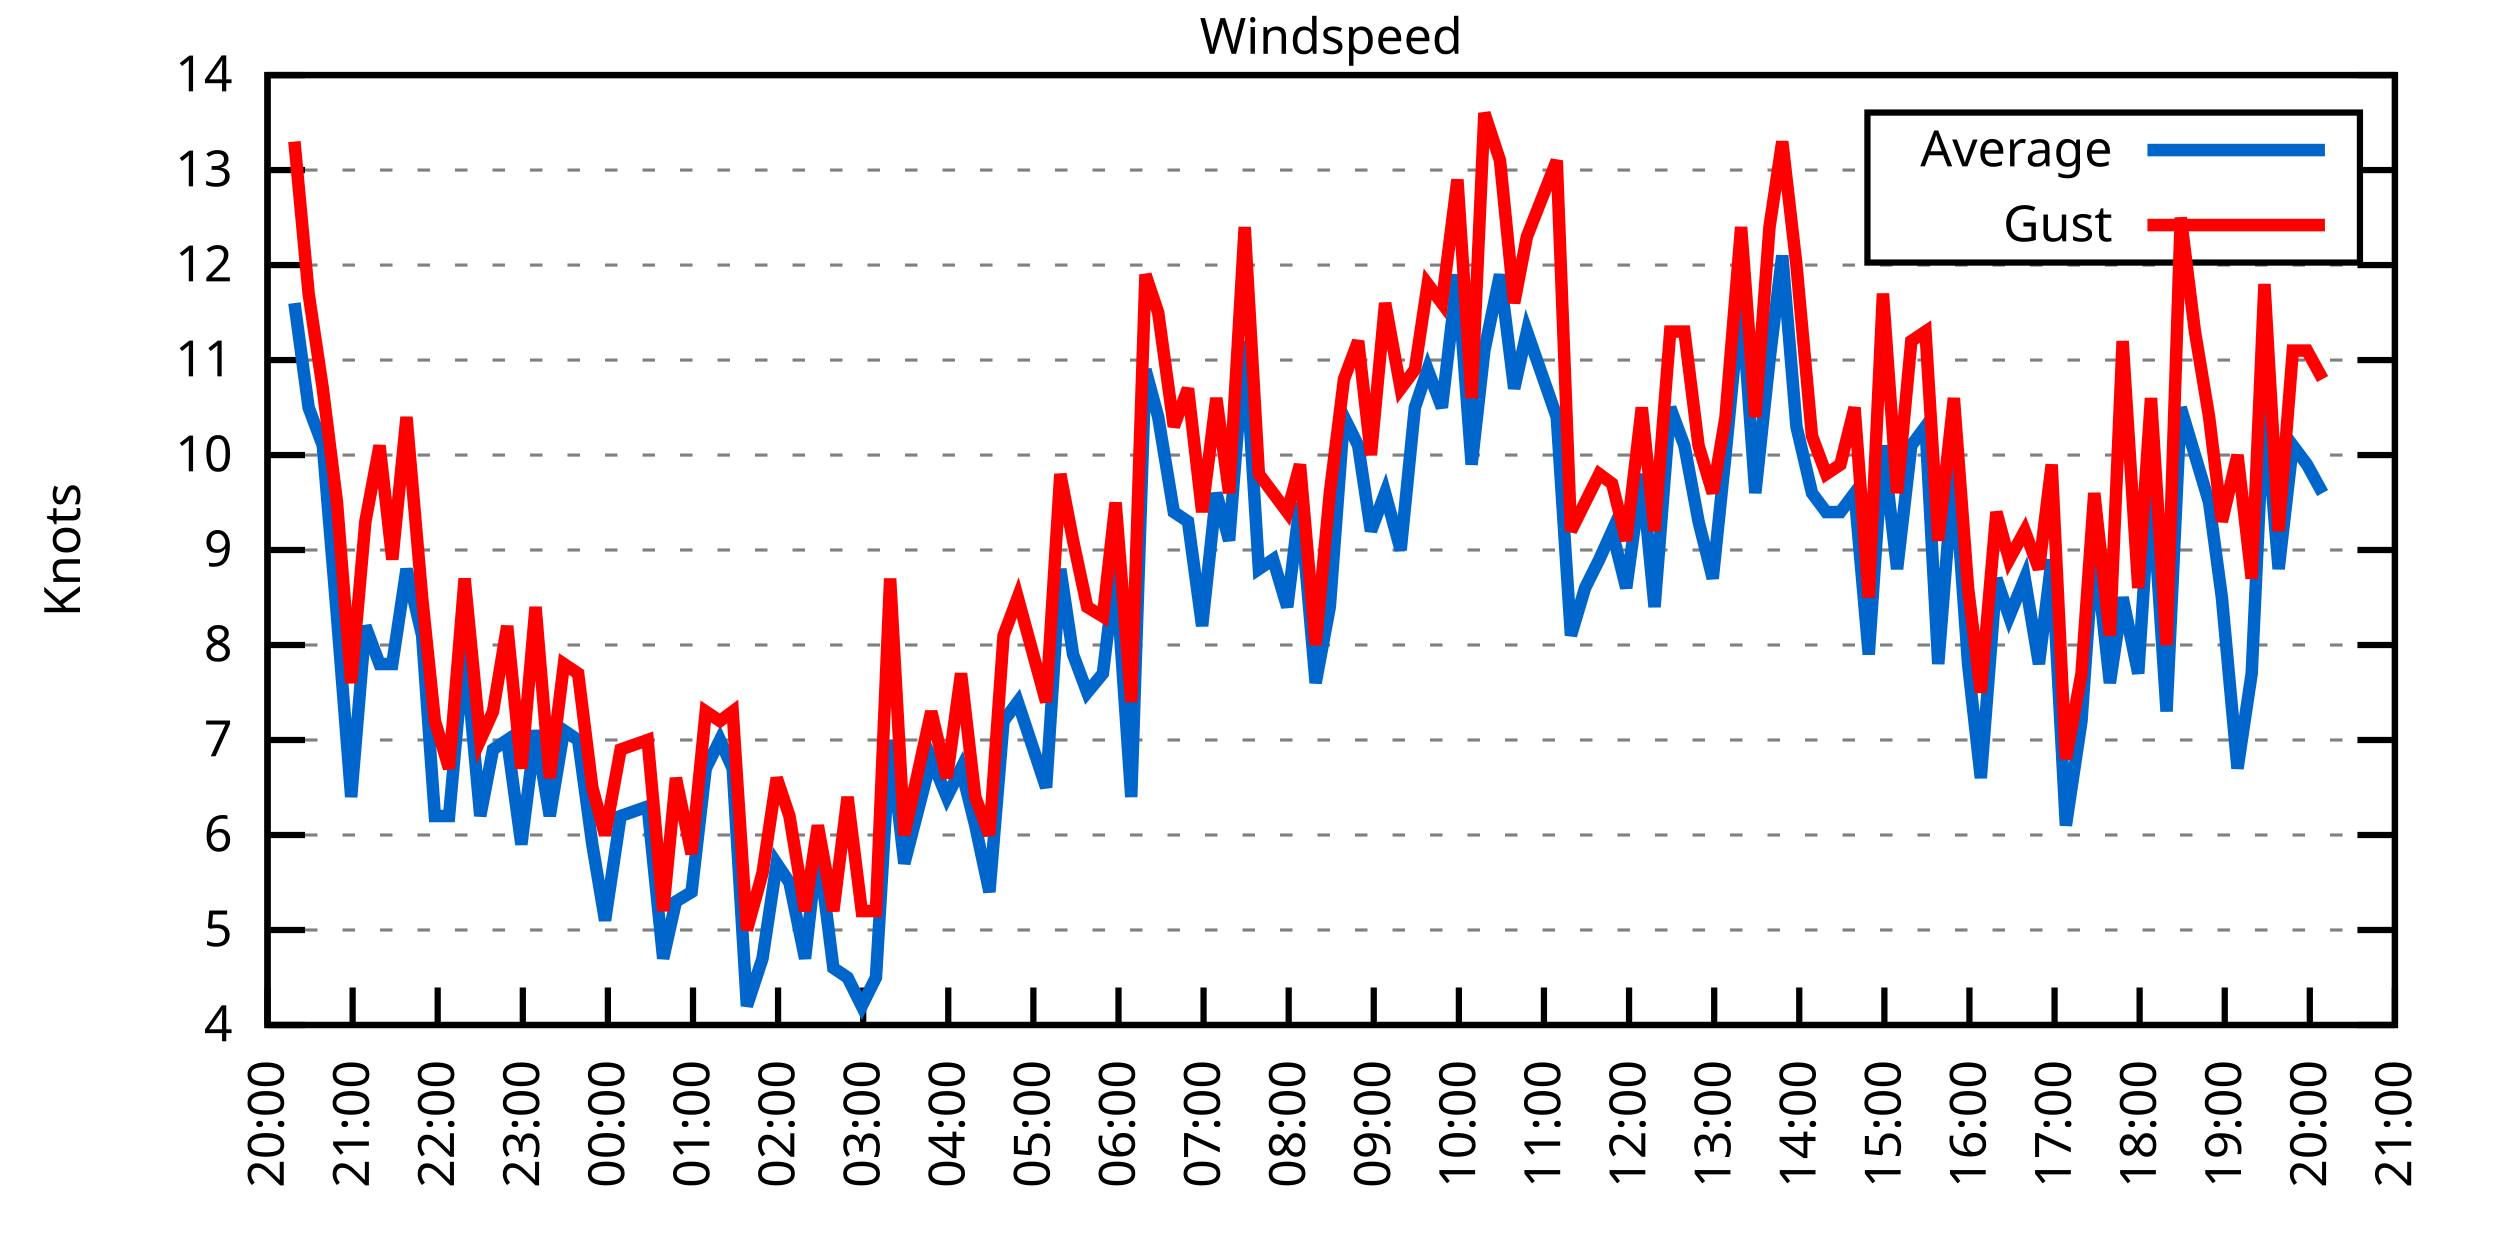
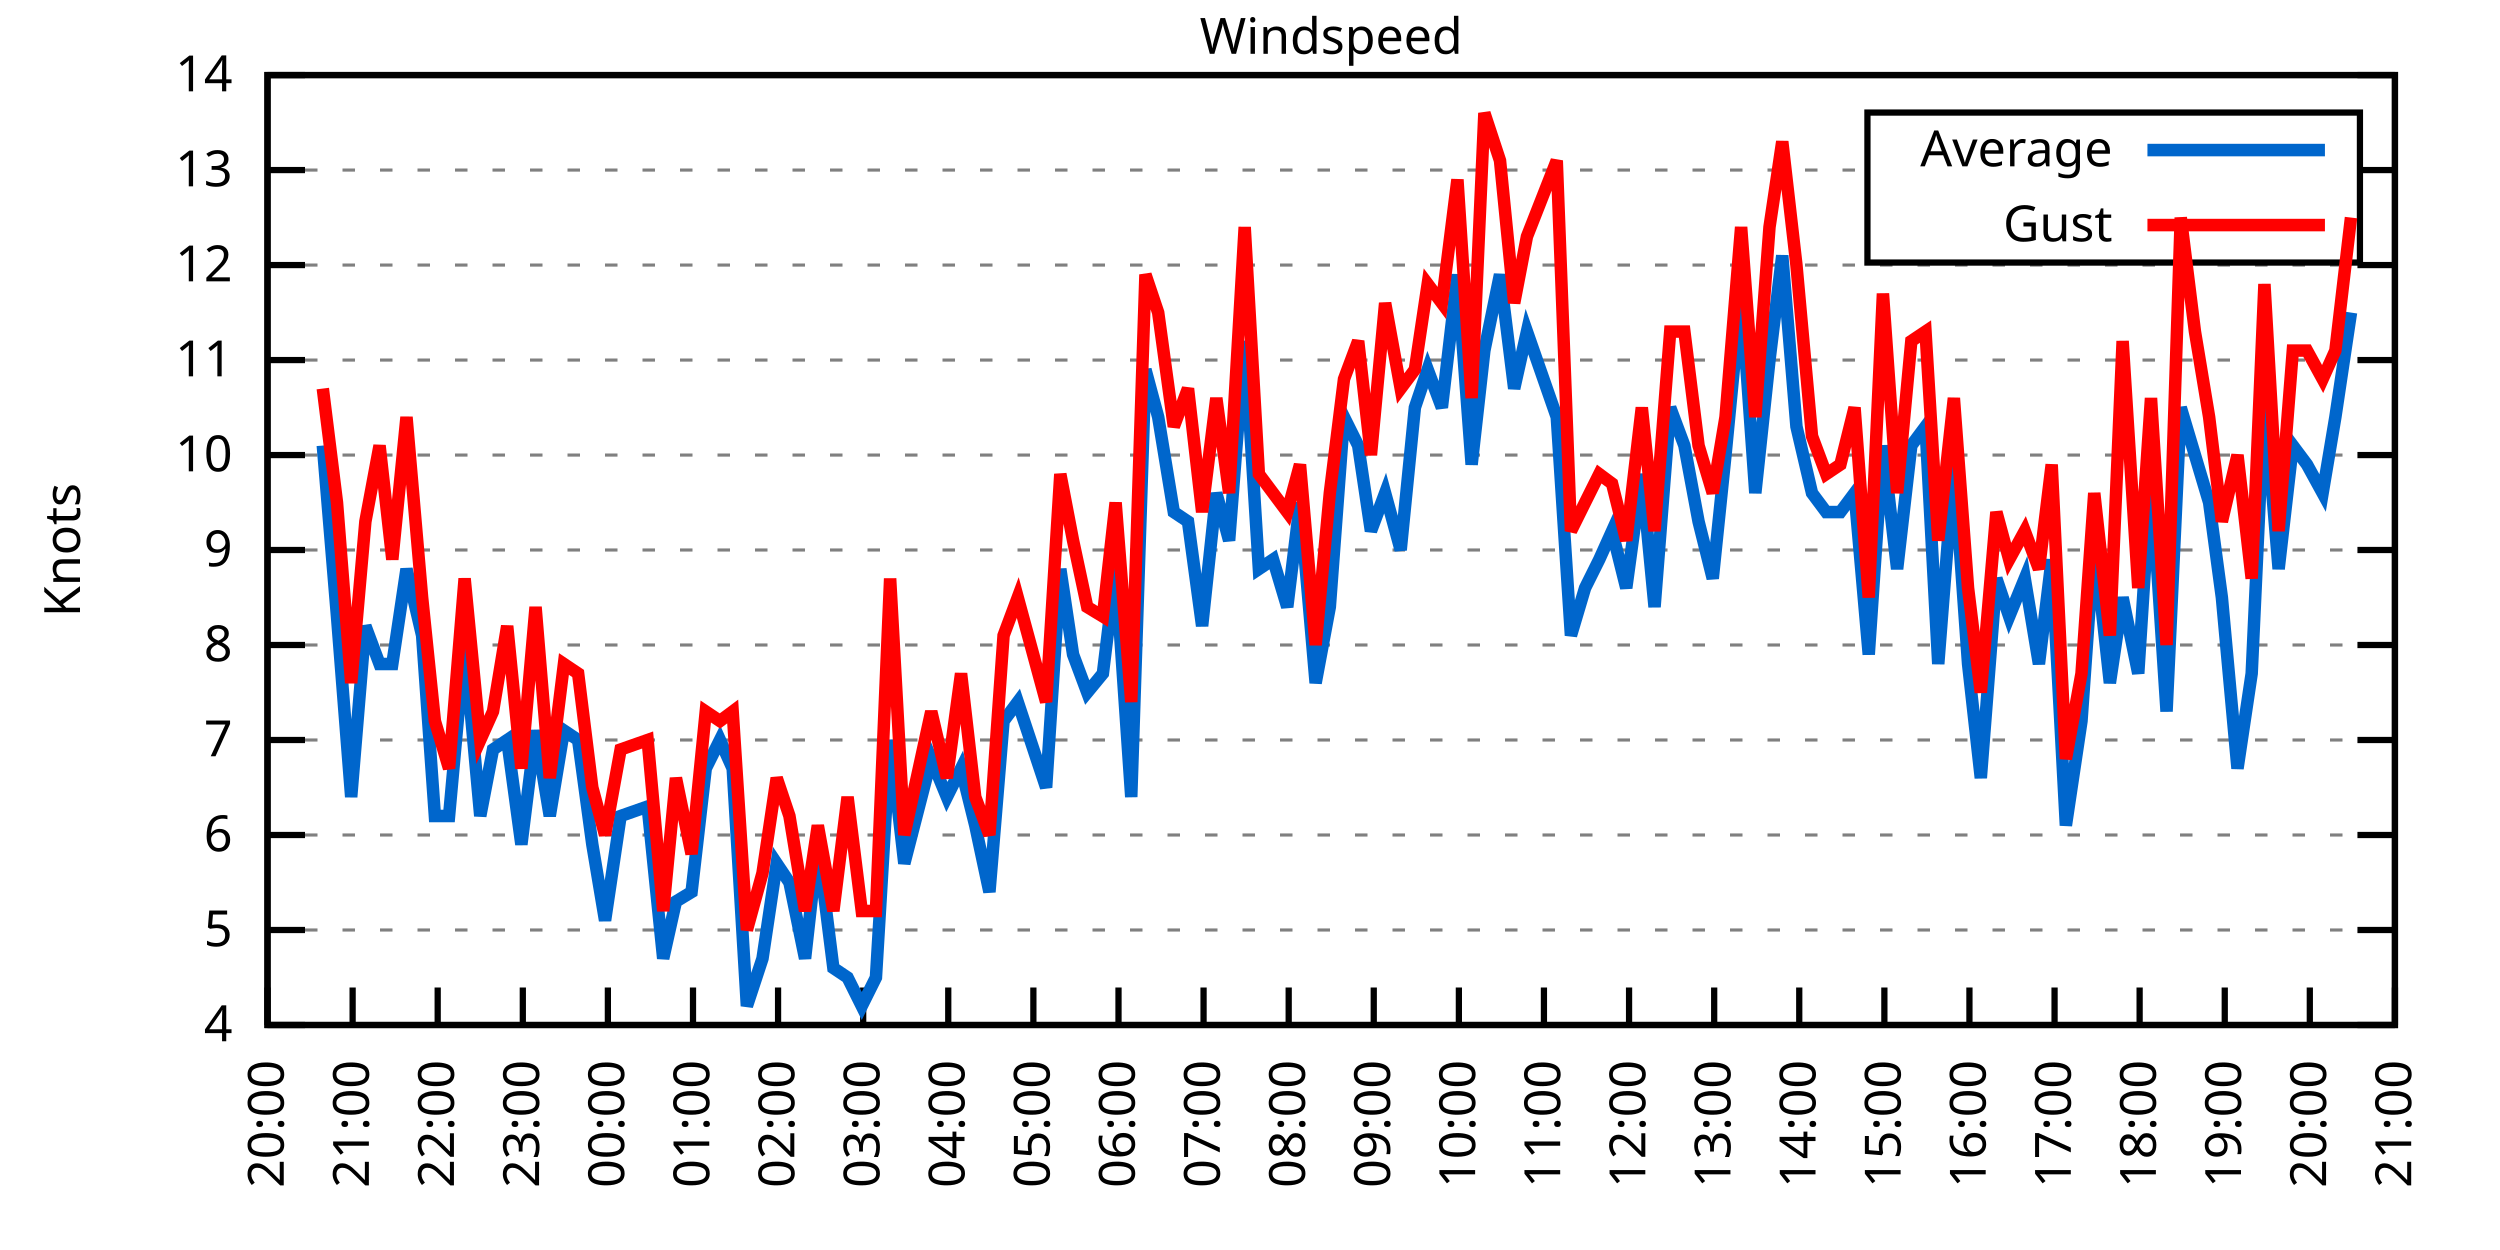
<svg xmlns="http://www.w3.org/2000/svg" xmlns:xlink="http://www.w3.org/1999/xlink" width="400" height="200" viewBox="0 0 400 200">
  <g id="gnuplot_canvas">
    <rect x="0" y="0" width="400" height="200" fill="none" />
    <defs>
      <circle id="gpDot" r="0.5" stroke-width="0.5" stroke="currentColor" />
      <path id="gpPt0" stroke-width="0.333" stroke="currentColor" d="M-1,0 h2 M0,-1 v2" />
      <path id="gpPt1" stroke-width="0.333" stroke="currentColor" d="M-1,-1 L1,1 M1,-1 L-1,1" />
      <path id="gpPt2" stroke-width="0.333" stroke="currentColor" d="M-1,0 L1,0 M0,-1 L0,1 M-1,-1 L1,1 M-1,1 L1,-1" />
      <rect id="gpPt3" stroke-width="0.333" stroke="currentColor" x="-1" y="-1" width="2" height="2" />
      <rect id="gpPt4" stroke-width="0.333" stroke="currentColor" fill="currentColor" x="-1" y="-1" width="2" height="2" />
      <circle id="gpPt5" stroke-width="0.333" stroke="currentColor" cx="0" cy="0" r="1" />
      <use xlink:href="#gpPt5" id="gpPt6" fill="currentColor" stroke="none" />
      <path id="gpPt7" stroke-width="0.333" stroke="currentColor" d="M0,-1.33 L-1.33,0.67 L1.33,0.67 z" />
      <use xlink:href="#gpPt7" id="gpPt8" fill="currentColor" stroke="none" />
      <use xlink:href="#gpPt7" id="gpPt9" stroke="currentColor" transform="rotate(180)" />
      <use xlink:href="#gpPt9" id="gpPt10" fill="currentColor" stroke="none" />
      <use xlink:href="#gpPt3" id="gpPt11" stroke="currentColor" transform="rotate(45)" />
      <use xlink:href="#gpPt11" id="gpPt12" fill="currentColor" stroke="none" />
      <path id="gpPt13" stroke-width="0.333" stroke="currentColor" d="M0,1.330 L1.265,0.411 L0.782,-1.067 L-0.782,-1.076 L-1.265,0.411 z" />
      <use xlink:href="#gpPt13" id="gpPt14" fill="currentColor" stroke="none" />
      <filter id="textbox" filterUnits="objectBoundingBox" x="0" y="0" height="1" width="1">
        <feFlood flood-color="white" flood-opacity="1" result="bgnd" />
        <feComposite in="SourceGraphic" in2="bgnd" operator="atop" />
      </filter>
      <filter id="greybox" filterUnits="objectBoundingBox" x="0" y="0" height="1" width="1">
        <feFlood flood-color="lightgrey" flood-opacity="1" result="grey" />
        <feComposite in="SourceGraphic" in2="grey" operator="atop" />
      </filter>
    </defs>
    <g fill="none" color="white" stroke="currentColor" stroke-width="1.00" stroke-linecap="butt" stroke-linejoin="miter">
</g>
    <g fill="none" color="black" stroke="currentColor" stroke-width="1.00" stroke-linecap="butt" stroke-linejoin="miter">
      <g stroke="none" shape-rendering="crispEdges">
        <polygon fill="rgb(255, 255, 255)" points="42.80,164.00 383.18,164.00 383.18,12.02 42.80,12.02 " />
      </g>
    </g>
    <g fill="none" color="black" stroke="currentColor" stroke-width="1.00" stroke-linecap="butt" stroke-linejoin="miter">
</g>
    <g fill="none" color="black" stroke="black" stroke-width="0.50" stroke-linecap="butt" stroke-linejoin="miter">
</g>
    <g fill="none" color="gray" stroke="currentColor" stroke-width="0.50" stroke-linecap="butt" stroke-linejoin="miter">
      <path stroke="gray" stroke-dasharray="2,4" class="gridline" d="M42.80,164.00 L383.19,164.00  " />
    </g>
    <g fill="none" color="gray" stroke="gray" stroke-width="1.00" stroke-linecap="butt" stroke-linejoin="miter">
</g>
    <g fill="none" color="black" stroke="currentColor" stroke-width="1.00" stroke-linecap="butt" stroke-linejoin="miter">
      <path stroke="black" d="M42.80,164.00 L48.80,164.00 M383.19,164.00 L377.19,164.00  " />
      <g transform="translate(37.20,166.60)" stroke="none" fill="black" font-family="Sans" font-size="8.00" text-anchor="end">
        <text>
          <tspan font-family="Sans"> 4</tspan>
        </text>
      </g>
    </g>
    <g fill="none" color="black" stroke="currentColor" stroke-width="1.00" stroke-linecap="butt" stroke-linejoin="miter">
</g>
    <g fill="none" color="black" stroke="black" stroke-width="0.50" stroke-linecap="butt" stroke-linejoin="miter">
</g>
    <g fill="none" color="gray" stroke="currentColor" stroke-width="0.50" stroke-linecap="butt" stroke-linejoin="miter">
      <path stroke="gray" stroke-dasharray="2,4" class="gridline" d="M42.80,148.80 L383.19,148.80  " />
    </g>
    <g fill="none" color="gray" stroke="gray" stroke-width="1.00" stroke-linecap="butt" stroke-linejoin="miter">
</g>
    <g fill="none" color="black" stroke="currentColor" stroke-width="1.00" stroke-linecap="butt" stroke-linejoin="miter">
      <path stroke="black" d="M42.80,148.80 L48.80,148.80 M383.19,148.80 L377.19,148.80  " />
      <g transform="translate(37.20,151.40)" stroke="none" fill="black" font-family="Sans" font-size="8.00" text-anchor="end">
        <text>
          <tspan font-family="Sans"> 5</tspan>
        </text>
      </g>
    </g>
    <g fill="none" color="black" stroke="currentColor" stroke-width="1.00" stroke-linecap="butt" stroke-linejoin="miter">
</g>
    <g fill="none" color="black" stroke="black" stroke-width="0.50" stroke-linecap="butt" stroke-linejoin="miter">
</g>
    <g fill="none" color="gray" stroke="currentColor" stroke-width="0.50" stroke-linecap="butt" stroke-linejoin="miter">
      <path stroke="gray" stroke-dasharray="2,4" class="gridline" d="M42.80,133.60 L383.19,133.60  " />
    </g>
    <g fill="none" color="gray" stroke="gray" stroke-width="1.00" stroke-linecap="butt" stroke-linejoin="miter">
</g>
    <g fill="none" color="black" stroke="currentColor" stroke-width="1.00" stroke-linecap="butt" stroke-linejoin="miter">
      <path stroke="black" d="M42.80,133.60 L48.80,133.60 M383.19,133.60 L377.19,133.60  " />
      <g transform="translate(37.20,136.20)" stroke="none" fill="black" font-family="Sans" font-size="8.00" text-anchor="end">
        <text>
          <tspan font-family="Sans"> 6</tspan>
        </text>
      </g>
    </g>
    <g fill="none" color="black" stroke="currentColor" stroke-width="1.00" stroke-linecap="butt" stroke-linejoin="miter">
</g>
    <g fill="none" color="black" stroke="black" stroke-width="0.50" stroke-linecap="butt" stroke-linejoin="miter">
</g>
    <g fill="none" color="gray" stroke="currentColor" stroke-width="0.50" stroke-linecap="butt" stroke-linejoin="miter">
      <path stroke="gray" stroke-dasharray="2,4" class="gridline" d="M42.80,118.40 L383.19,118.40  " />
    </g>
    <g fill="none" color="gray" stroke="gray" stroke-width="1.00" stroke-linecap="butt" stroke-linejoin="miter">
</g>
    <g fill="none" color="black" stroke="currentColor" stroke-width="1.00" stroke-linecap="butt" stroke-linejoin="miter">
      <path stroke="black" d="M42.80,118.40 L48.80,118.40 M383.19,118.40 L377.19,118.40  " />
      <g transform="translate(37.20,121.00)" stroke="none" fill="black" font-family="Sans" font-size="8.00" text-anchor="end">
        <text>
          <tspan font-family="Sans"> 7</tspan>
        </text>
      </g>
    </g>
    <g fill="none" color="black" stroke="currentColor" stroke-width="1.00" stroke-linecap="butt" stroke-linejoin="miter">
</g>
    <g fill="none" color="black" stroke="black" stroke-width="0.50" stroke-linecap="butt" stroke-linejoin="miter">
</g>
    <g fill="none" color="gray" stroke="currentColor" stroke-width="0.50" stroke-linecap="butt" stroke-linejoin="miter">
      <path stroke="gray" stroke-dasharray="2,4" class="gridline" d="M42.80,103.20 L383.19,103.20  " />
    </g>
    <g fill="none" color="gray" stroke="gray" stroke-width="1.00" stroke-linecap="butt" stroke-linejoin="miter">
</g>
    <g fill="none" color="black" stroke="currentColor" stroke-width="1.00" stroke-linecap="butt" stroke-linejoin="miter">
      <path stroke="black" d="M42.80,103.20 L48.80,103.20 M383.19,103.20 L377.19,103.20  " />
      <g transform="translate(37.20,105.80)" stroke="none" fill="black" font-family="Sans" font-size="8.00" text-anchor="end">
        <text>
          <tspan font-family="Sans"> 8</tspan>
        </text>
      </g>
    </g>
    <g fill="none" color="black" stroke="currentColor" stroke-width="1.00" stroke-linecap="butt" stroke-linejoin="miter">
</g>
    <g fill="none" color="black" stroke="black" stroke-width="0.50" stroke-linecap="butt" stroke-linejoin="miter">
</g>
    <g fill="none" color="gray" stroke="currentColor" stroke-width="0.50" stroke-linecap="butt" stroke-linejoin="miter">
      <path stroke="gray" stroke-dasharray="2,4" class="gridline" d="M42.80,88.00 L383.19,88.00  " />
    </g>
    <g fill="none" color="gray" stroke="gray" stroke-width="1.00" stroke-linecap="butt" stroke-linejoin="miter">
</g>
    <g fill="none" color="black" stroke="currentColor" stroke-width="1.00" stroke-linecap="butt" stroke-linejoin="miter">
      <path stroke="black" d="M42.80,88.00 L48.80,88.00 M383.19,88.00 L377.19,88.00  " />
      <g transform="translate(37.20,90.60)" stroke="none" fill="black" font-family="Sans" font-size="8.00" text-anchor="end">
        <text>
          <tspan font-family="Sans"> 9</tspan>
        </text>
      </g>
    </g>
    <g fill="none" color="black" stroke="currentColor" stroke-width="1.00" stroke-linecap="butt" stroke-linejoin="miter">
</g>
    <g fill="none" color="black" stroke="black" stroke-width="0.50" stroke-linecap="butt" stroke-linejoin="miter">
</g>
    <g fill="none" color="gray" stroke="currentColor" stroke-width="0.50" stroke-linecap="butt" stroke-linejoin="miter">
      <path stroke="gray" stroke-dasharray="2,4" class="gridline" d="M42.80,72.81 L383.19,72.81  " />
    </g>
    <g fill="none" color="gray" stroke="gray" stroke-width="1.00" stroke-linecap="butt" stroke-linejoin="miter">
</g>
    <g fill="none" color="black" stroke="currentColor" stroke-width="1.00" stroke-linecap="butt" stroke-linejoin="miter">
      <path stroke="black" d="M42.80,72.81 L48.80,72.81 M383.19,72.81 L377.19,72.81  " />
      <g transform="translate(37.20,75.41)" stroke="none" fill="black" font-family="Sans" font-size="8.00" text-anchor="end">
        <text>
          <tspan font-family="Sans"> 10</tspan>
        </text>
      </g>
    </g>
    <g fill="none" color="black" stroke="currentColor" stroke-width="1.00" stroke-linecap="butt" stroke-linejoin="miter">
</g>
    <g fill="none" color="black" stroke="black" stroke-width="0.50" stroke-linecap="butt" stroke-linejoin="miter">
</g>
    <g fill="none" color="gray" stroke="currentColor" stroke-width="0.50" stroke-linecap="butt" stroke-linejoin="miter">
      <path stroke="gray" stroke-dasharray="2,4" class="gridline" d="M42.80,57.61 L383.19,57.61  " />
    </g>
    <g fill="none" color="gray" stroke="gray" stroke-width="1.00" stroke-linecap="butt" stroke-linejoin="miter">
</g>
    <g fill="none" color="black" stroke="currentColor" stroke-width="1.00" stroke-linecap="butt" stroke-linejoin="miter">
      <path stroke="black" d="M42.80,57.61 L48.80,57.61 M383.19,57.61 L377.19,57.61  " />
      <g transform="translate(37.20,60.21)" stroke="none" fill="black" font-family="Sans" font-size="8.00" text-anchor="end">
        <text>
          <tspan font-family="Sans"> 11</tspan>
        </text>
      </g>
    </g>
    <g fill="none" color="black" stroke="currentColor" stroke-width="1.00" stroke-linecap="butt" stroke-linejoin="miter">
</g>
    <g fill="none" color="black" stroke="black" stroke-width="0.50" stroke-linecap="butt" stroke-linejoin="miter">
</g>
    <g fill="none" color="gray" stroke="currentColor" stroke-width="0.50" stroke-linecap="butt" stroke-linejoin="miter">
      <path stroke="gray" stroke-dasharray="2,4" class="gridline" d="M42.80,42.41 L383.19,42.41  " />
    </g>
    <g fill="none" color="gray" stroke="gray" stroke-width="1.00" stroke-linecap="butt" stroke-linejoin="miter">
</g>
    <g fill="none" color="black" stroke="currentColor" stroke-width="1.00" stroke-linecap="butt" stroke-linejoin="miter">
      <path stroke="black" d="M42.80,42.41 L48.80,42.41 M383.19,42.41 L377.19,42.41  " />
      <g transform="translate(37.20,45.01)" stroke="none" fill="black" font-family="Sans" font-size="8.00" text-anchor="end">
        <text>
          <tspan font-family="Sans"> 12</tspan>
        </text>
      </g>
    </g>
    <g fill="none" color="black" stroke="currentColor" stroke-width="1.00" stroke-linecap="butt" stroke-linejoin="miter">
</g>
    <g fill="none" color="black" stroke="black" stroke-width="0.50" stroke-linecap="butt" stroke-linejoin="miter">
</g>
    <g fill="none" color="gray" stroke="currentColor" stroke-width="0.50" stroke-linecap="butt" stroke-linejoin="miter">
      <path stroke="gray" stroke-dasharray="2,4" class="gridline" d="M42.80,27.21 L298.79,27.21 M377.59,27.21 L383.19,27.21  " />
    </g>
    <g fill="none" color="gray" stroke="gray" stroke-width="1.00" stroke-linecap="butt" stroke-linejoin="miter">
</g>
    <g fill="none" color="black" stroke="currentColor" stroke-width="1.00" stroke-linecap="butt" stroke-linejoin="miter">
      <path stroke="black" d="M42.80,27.21 L48.80,27.21 M383.19,27.21 L377.19,27.21  " />
      <g transform="translate(37.20,29.81)" stroke="none" fill="black" font-family="Sans" font-size="8.00" text-anchor="end">
        <text>
          <tspan font-family="Sans"> 13</tspan>
        </text>
      </g>
    </g>
    <g fill="none" color="black" stroke="currentColor" stroke-width="1.00" stroke-linecap="butt" stroke-linejoin="miter">
</g>
    <g fill="none" color="black" stroke="black" stroke-width="0.50" stroke-linecap="butt" stroke-linejoin="miter">
</g>
    <g fill="none" color="gray" stroke="currentColor" stroke-width="0.50" stroke-linecap="butt" stroke-linejoin="miter">
      <path stroke="gray" stroke-dasharray="2,4" class="gridline" d="M42.80,12.01 L383.19,12.01  " />
    </g>
    <g fill="none" color="gray" stroke="gray" stroke-width="1.00" stroke-linecap="butt" stroke-linejoin="miter">
</g>
    <g fill="none" color="black" stroke="currentColor" stroke-width="1.00" stroke-linecap="butt" stroke-linejoin="miter">
      <path stroke="black" d="M42.80,12.01 L48.80,12.01 M383.19,12.01 L377.19,12.01  " />
      <g transform="translate(37.20,14.61)" stroke="none" fill="black" font-family="Sans" font-size="8.00" text-anchor="end">
        <text>
          <tspan font-family="Sans"> 14</tspan>
        </text>
      </g>
    </g>
    <g fill="none" color="black" stroke="currentColor" stroke-width="1.00" stroke-linecap="butt" stroke-linejoin="miter">
      <path stroke="black" d="M42.80,164.00 L42.80,158.00  " />
      <g transform="translate(45.40,169.60) rotate(270.00)" stroke="none" fill="black" font-family="Sans" font-size="8.00" text-anchor="end">
        <text>
          <tspan font-family="Sans">20:00</tspan>
        </text>
      </g>
    </g>
    <g fill="none" color="black" stroke="currentColor" stroke-width="1.00" stroke-linecap="butt" stroke-linejoin="miter">
      <path stroke="black" d="M56.42,164.00 L56.42,158.00  " />
      <g transform="translate(59.02,169.60) rotate(270.00)" stroke="none" fill="black" font-family="Sans" font-size="8.00" text-anchor="end">
        <text>
          <tspan font-family="Sans">21:00</tspan>
        </text>
      </g>
    </g>
    <g fill="none" color="black" stroke="currentColor" stroke-width="1.00" stroke-linecap="butt" stroke-linejoin="miter">
      <path stroke="black" d="M70.03,164.00 L70.03,158.00  " />
      <g transform="translate(72.63,169.60) rotate(270.00)" stroke="none" fill="black" font-family="Sans" font-size="8.00" text-anchor="end">
        <text>
          <tspan font-family="Sans">22:00</tspan>
        </text>
      </g>
    </g>
    <g fill="none" color="black" stroke="currentColor" stroke-width="1.00" stroke-linecap="butt" stroke-linejoin="miter">
      <path stroke="black" d="M83.65,164.00 L83.65,158.00  " />
      <g transform="translate(86.25,169.60) rotate(270.00)" stroke="none" fill="black" font-family="Sans" font-size="8.00" text-anchor="end">
        <text>
          <tspan font-family="Sans">23:00</tspan>
        </text>
      </g>
    </g>
    <g fill="none" color="black" stroke="currentColor" stroke-width="1.00" stroke-linecap="butt" stroke-linejoin="miter">
      <path stroke="black" d="M97.26,164.00 L97.26,158.00  " />
      <g transform="translate(99.86,169.60) rotate(270.00)" stroke="none" fill="black" font-family="Sans" font-size="8.00" text-anchor="end">
        <text>
          <tspan font-family="Sans">00:00</tspan>
        </text>
      </g>
    </g>
    <g fill="none" color="black" stroke="currentColor" stroke-width="1.00" stroke-linecap="butt" stroke-linejoin="miter">
      <path stroke="black" d="M110.88,164.00 L110.88,158.00  " />
      <g transform="translate(113.48,169.60) rotate(270.00)" stroke="none" fill="black" font-family="Sans" font-size="8.00" text-anchor="end">
        <text>
          <tspan font-family="Sans">01:00</tspan>
        </text>
      </g>
    </g>
    <g fill="none" color="black" stroke="currentColor" stroke-width="1.00" stroke-linecap="butt" stroke-linejoin="miter">
      <path stroke="black" d="M124.49,164.00 L124.49,158.00  " />
      <g transform="translate(127.09,169.60) rotate(270.00)" stroke="none" fill="black" font-family="Sans" font-size="8.00" text-anchor="end">
        <text>
          <tspan font-family="Sans">02:00</tspan>
        </text>
      </g>
    </g>
    <g fill="none" color="black" stroke="currentColor" stroke-width="1.00" stroke-linecap="butt" stroke-linejoin="miter">
      <path stroke="black" d="M138.11,164.00 L138.11,158.00  " />
      <g transform="translate(140.71,169.60) rotate(270.00)" stroke="none" fill="black" font-family="Sans" font-size="8.00" text-anchor="end">
        <text>
          <tspan font-family="Sans">03:00</tspan>
        </text>
      </g>
    </g>
    <g fill="none" color="black" stroke="currentColor" stroke-width="1.00" stroke-linecap="butt" stroke-linejoin="miter">
      <path stroke="black" d="M151.72,164.00 L151.72,158.00  " />
      <g transform="translate(154.32,169.60) rotate(270.00)" stroke="none" fill="black" font-family="Sans" font-size="8.00" text-anchor="end">
        <text>
          <tspan font-family="Sans">04:00</tspan>
        </text>
      </g>
    </g>
    <g fill="none" color="black" stroke="currentColor" stroke-width="1.00" stroke-linecap="butt" stroke-linejoin="miter">
      <path stroke="black" d="M165.34,164.00 L165.34,158.00  " />
      <g transform="translate(167.94,169.60) rotate(270.00)" stroke="none" fill="black" font-family="Sans" font-size="8.00" text-anchor="end">
        <text>
          <tspan font-family="Sans">05:00</tspan>
        </text>
      </g>
    </g>
    <g fill="none" color="black" stroke="currentColor" stroke-width="1.00" stroke-linecap="butt" stroke-linejoin="miter">
      <path stroke="black" d="M178.96,164.00 L178.96,158.00  " />
      <g transform="translate(181.56,169.60) rotate(270.00)" stroke="none" fill="black" font-family="Sans" font-size="8.00" text-anchor="end">
        <text>
          <tspan font-family="Sans">06:00</tspan>
        </text>
      </g>
    </g>
    <g fill="none" color="black" stroke="currentColor" stroke-width="1.00" stroke-linecap="butt" stroke-linejoin="miter">
      <path stroke="black" d="M192.57,164.00 L192.57,158.00  " />
      <g transform="translate(195.17,169.60) rotate(270.00)" stroke="none" fill="black" font-family="Sans" font-size="8.00" text-anchor="end">
        <text>
          <tspan font-family="Sans">07:00</tspan>
        </text>
      </g>
    </g>
    <g fill="none" color="black" stroke="currentColor" stroke-width="1.00" stroke-linecap="butt" stroke-linejoin="miter">
      <path stroke="black" d="M206.19,164.00 L206.19,158.00  " />
      <g transform="translate(208.79,169.60) rotate(270.00)" stroke="none" fill="black" font-family="Sans" font-size="8.00" text-anchor="end">
        <text>
          <tspan font-family="Sans">08:00</tspan>
        </text>
      </g>
    </g>
    <g fill="none" color="black" stroke="currentColor" stroke-width="1.00" stroke-linecap="butt" stroke-linejoin="miter">
      <path stroke="black" d="M219.80,164.00 L219.80,158.00  " />
      <g transform="translate(222.40,169.60) rotate(270.00)" stroke="none" fill="black" font-family="Sans" font-size="8.00" text-anchor="end">
        <text>
          <tspan font-family="Sans">09:00</tspan>
        </text>
      </g>
    </g>
    <g fill="none" color="black" stroke="currentColor" stroke-width="1.00" stroke-linecap="butt" stroke-linejoin="miter">
      <path stroke="black" d="M233.42,164.00 L233.42,158.00  " />
      <g transform="translate(236.02,169.60) rotate(270.00)" stroke="none" fill="black" font-family="Sans" font-size="8.00" text-anchor="end">
        <text>
          <tspan font-family="Sans">10:00</tspan>
        </text>
      </g>
    </g>
    <g fill="none" color="black" stroke="currentColor" stroke-width="1.00" stroke-linecap="butt" stroke-linejoin="miter">
      <path stroke="black" d="M247.03,164.00 L247.03,158.00  " />
      <g transform="translate(249.63,169.60) rotate(270.00)" stroke="none" fill="black" font-family="Sans" font-size="8.00" text-anchor="end">
        <text>
          <tspan font-family="Sans">11:00</tspan>
        </text>
      </g>
    </g>
    <g fill="none" color="black" stroke="currentColor" stroke-width="1.00" stroke-linecap="butt" stroke-linejoin="miter">
      <path stroke="black" d="M260.65,164.00 L260.65,158.00  " />
      <g transform="translate(263.25,169.60) rotate(270.00)" stroke="none" fill="black" font-family="Sans" font-size="8.00" text-anchor="end">
        <text>
          <tspan font-family="Sans">12:00</tspan>
        </text>
      </g>
    </g>
    <g fill="none" color="black" stroke="currentColor" stroke-width="1.00" stroke-linecap="butt" stroke-linejoin="miter">
      <path stroke="black" d="M274.27,164.00 L274.27,158.00  " />
      <g transform="translate(276.87,169.60) rotate(270.00)" stroke="none" fill="black" font-family="Sans" font-size="8.00" text-anchor="end">
        <text>
          <tspan font-family="Sans">13:00</tspan>
        </text>
      </g>
    </g>
    <g fill="none" color="black" stroke="currentColor" stroke-width="1.00" stroke-linecap="butt" stroke-linejoin="miter">
      <path stroke="black" d="M287.88,164.00 L287.88,158.00  " />
      <g transform="translate(290.48,169.60) rotate(270.00)" stroke="none" fill="black" font-family="Sans" font-size="8.00" text-anchor="end">
        <text>
          <tspan font-family="Sans">14:00</tspan>
        </text>
      </g>
    </g>
    <g fill="none" color="black" stroke="currentColor" stroke-width="1.00" stroke-linecap="butt" stroke-linejoin="miter">
      <path stroke="black" d="M301.50,164.00 L301.50,158.00  " />
      <g transform="translate(304.10,169.60) rotate(270.00)" stroke="none" fill="black" font-family="Sans" font-size="8.00" text-anchor="end">
        <text>
          <tspan font-family="Sans">15:00</tspan>
        </text>
      </g>
    </g>
    <g fill="none" color="black" stroke="currentColor" stroke-width="1.00" stroke-linecap="butt" stroke-linejoin="miter">
      <path stroke="black" d="M315.11,164.00 L315.11,158.00  " />
      <g transform="translate(317.71,169.60) rotate(270.00)" stroke="none" fill="black" font-family="Sans" font-size="8.00" text-anchor="end">
        <text>
          <tspan font-family="Sans">16:00</tspan>
        </text>
      </g>
    </g>
    <g fill="none" color="black" stroke="currentColor" stroke-width="1.00" stroke-linecap="butt" stroke-linejoin="miter">
      <path stroke="black" d="M328.73,164.00 L328.73,158.00  " />
      <g transform="translate(331.33,169.60) rotate(270.00)" stroke="none" fill="black" font-family="Sans" font-size="8.00" text-anchor="end">
        <text>
          <tspan font-family="Sans">17:00</tspan>
        </text>
      </g>
    </g>
    <g fill="none" color="black" stroke="currentColor" stroke-width="1.00" stroke-linecap="butt" stroke-linejoin="miter">
      <path stroke="black" d="M342.34,164.00 L342.34,158.00  " />
      <g transform="translate(344.94,169.60) rotate(270.00)" stroke="none" fill="black" font-family="Sans" font-size="8.00" text-anchor="end">
        <text>
          <tspan font-family="Sans">18:00</tspan>
        </text>
      </g>
    </g>
    <g fill="none" color="black" stroke="currentColor" stroke-width="1.00" stroke-linecap="butt" stroke-linejoin="miter">
      <path stroke="black" d="M355.96,164.00 L355.96,158.00  " />
      <g transform="translate(358.56,169.60) rotate(270.00)" stroke="none" fill="black" font-family="Sans" font-size="8.00" text-anchor="end">
        <text>
          <tspan font-family="Sans">19:00</tspan>
        </text>
      </g>
    </g>
    <g fill="none" color="black" stroke="currentColor" stroke-width="1.00" stroke-linecap="butt" stroke-linejoin="miter">
      <path stroke="black" d="M369.57,164.00 L369.57,158.00  " />
      <g transform="translate(372.17,169.60) rotate(270.00)" stroke="none" fill="black" font-family="Sans" font-size="8.00" text-anchor="end">
        <text>
          <tspan font-family="Sans">20:00</tspan>
        </text>
      </g>
    </g>
    <g fill="none" color="black" stroke="currentColor" stroke-width="1.00" stroke-linecap="butt" stroke-linejoin="miter">
      <path stroke="black" d="M383.19,164.00 L383.19,158.00  " />
      <g transform="translate(385.79,169.60) rotate(270.00)" stroke="none" fill="black" font-family="Sans" font-size="8.00" text-anchor="end">
        <text>
          <tspan font-family="Sans">21:00</tspan>
        </text>
      </g>
    </g>
    <g fill="none" color="black" stroke="currentColor" stroke-width="1.00" stroke-linecap="butt" stroke-linejoin="miter">
</g>
    <g fill="none" color="black" stroke="currentColor" stroke-width="1.00" stroke-linecap="butt" stroke-linejoin="miter">
      <path stroke="black" d="M42.80,12.01 L42.80,164.00 L383.19,164.00 L383.19,12.01 L42.80,12.01 Z  " />
    </g>
    <g fill="none" color="black" stroke="currentColor" stroke-width="1.00" stroke-linecap="butt" stroke-linejoin="miter">
</g>
    <g fill="none" color="black" stroke="currentColor" stroke-width="1.00" stroke-linecap="butt" stroke-linejoin="miter">
      <path stroke="black" d="M298.79,42.01 L298.79,18.01 L377.59,18.01 L377.59,42.01 L298.79,42.01 Z  " />
    </g>
    <g id="Windspeed_plot_1">
      <g fill="none" color="white" stroke="black" stroke-width="2.00" stroke-linecap="butt" stroke-linejoin="miter">
</g>
      <g fill="none" color="black" stroke="currentColor" stroke-width="2.00" stroke-linecap="butt" stroke-linejoin="miter">
        <g transform="translate(337.99,26.61)" stroke="none" fill="black" font-family="Sans" font-size="8.00" text-anchor="end">
          <text>
            <tspan font-family="Sans">Average</tspan>
          </text>
        </g>
      </g>
      <g fill="none" color="black" stroke="currentColor" stroke-width="2.00" stroke-linecap="butt" stroke-linejoin="miter">
-         <path stroke="rgb(  0, 102, 204)" d="M343.59,24.01 L371.99,24.01 M47.11,48.49 L49.38,65.21 L51.65,71.29 L53.92,98.64 L56.19,127.52 L58.46,100.16   L60.73,106.24 L62.77,106.24 L65.04,91.04 L67.54,101.68 L69.58,130.56 L71.85,130.56 L74.34,103.20 L76.84,130.56   L78.88,119.92 L81.15,118.40 L83.42,135.12 L85.69,116.88 L87.96,130.56 L90.23,116.88 L92.50,118.40 L94.77,135.12   L96.81,147.28 L99.30,130.56 L103.62,129.04 L106.11,153.36 L108.15,144.24 L110.65,142.72 L112.92,122.96 L115.19,118.40   L117.23,122.96 L119.50,160.96 L122.00,153.36 L124.27,138.16 L126.31,141.20 L128.81,153.36 L130.85,135.12 L133.34,154.88   L135.61,156.40 L137.88,160.96 L140.15,156.40 L142.42,118.40 L144.69,138.16 L149.00,121.44 L151.50,127.52 L153.77,122.96   L156.04,132.08 L158.31,142.72 L160.57,115.36 L162.84,112.32 L167.38,126.00 L169.65,91.04 L171.69,104.72 L173.96,110.80   L176.46,107.76 L178.50,91.04 L181.00,127.52 L183.27,59.13 L185.31,66.73 L187.81,81.93 L190.08,83.45 L192.34,100.16   L194.61,78.89 L196.66,86.49 L199.15,54.57 L201.42,91.04 L203.69,89.52 L205.96,97.12 L208.00,80.41 L210.50,109.28   L212.77,97.12 L215.04,66.73 L217.31,71.29 L219.35,84.97 L221.62,78.89 L224.11,88.00 L226.38,65.21 L228.43,59.13   L230.70,65.21 L233.19,43.93 L235.46,74.33 L237.50,56.09 L240.00,43.93 L242.27,62.17 L244.31,53.05 L249.08,66.73   L251.35,101.68 L253.61,94.08 L255.88,89.52 L257.93,84.97 L260.20,94.08 L262.69,75.85 L264.73,97.12 L267.23,65.21   L269.50,71.29 L271.77,83.45 L274.04,92.56 L276.08,72.81 L278.58,46.97 L280.85,78.89 L283.12,57.61 L285.16,40.89   L287.43,68.25 L289.92,78.89 L292.19,81.93 L294.46,81.93 L296.73,78.89 L299.00,104.72 L301.27,71.29 L303.54,91.04   L305.81,71.29 L308.08,68.25 L310.12,106.24 L312.62,74.33 L314.89,106.24 L316.93,124.48 L319.42,92.56 L321.47,98.64   L323.96,92.56 L326.23,106.24 L328.27,89.52 L330.54,132.08 L333.04,115.36 L335.08,86.49 L337.58,109.28 L339.62,95.60   L342.12,107.76 L344.16,75.85 L346.65,113.84 L348.92,65.21 L351.19,72.81 L353.46,80.41 L355.50,95.60 L358.00,122.96   L360.27,107.76 L362.31,63.69 L364.58,91.04 L366.85,71.29 L369.12,74.33 L371.62,78.89  " />
+         <path stroke="rgb(  0, 102, 204)" d="M343.59,24.01 L371.99,24.01 M51.65,71.29 L53.92,98.64 L56.19,127.52 L58.46,100.16 L60.73,106.24 L62.77,106.24   L65.04,91.04 L67.54,101.68 L69.58,130.56 L71.85,130.56 L74.34,103.20 L76.84,130.56 L78.88,119.92 L81.15,118.40   L83.42,135.12 L85.69,116.88 L87.96,130.56 L90.23,116.88 L92.50,118.40 L94.77,135.12 L96.81,147.28 L99.30,130.56   L103.62,129.04 L106.11,153.36 L108.15,144.24 L110.65,142.72 L112.92,122.96 L115.19,118.40 L117.23,122.96 L119.50,160.96   L122.00,153.36 L124.27,138.16 L126.31,141.20 L128.81,153.36 L130.85,135.12 L133.34,154.88 L135.61,156.40 L137.88,160.96   L140.15,156.40 L142.42,118.40 L144.69,138.16 L149.00,121.44 L151.50,127.52 L153.77,122.96 L156.04,132.08 L158.31,142.72   L160.57,115.36 L162.84,112.32 L167.38,126.00 L169.65,91.04 L171.69,104.72 L173.96,110.80 L176.46,107.76 L178.50,91.04   L181.00,127.52 L183.27,59.13 L185.31,66.73 L187.81,81.93 L190.08,83.45 L192.34,100.16 L194.61,78.89 L196.66,86.49   L199.15,54.57 L201.42,91.04 L203.69,89.52 L205.96,97.12 L208.00,80.41 L210.50,109.28 L212.77,97.12 L215.04,66.73   L217.31,71.29 L219.35,84.97 L221.62,78.89 L224.11,88.00 L226.38,65.21 L228.43,59.13 L230.70,65.21 L233.19,43.93   L235.46,74.33 L237.50,56.09 L240.00,43.93 L242.27,62.17 L244.31,53.05 L249.08,66.73 L251.35,101.68 L253.61,94.08   L255.88,89.52 L257.93,84.97 L260.20,94.08 L262.69,75.85 L264.73,97.12 L267.23,65.21 L269.50,71.29 L271.77,83.45   L274.04,92.56 L276.08,72.81 L278.58,46.97 L280.85,78.89 L283.12,57.61 L285.16,40.89 L287.43,68.25 L289.92,78.89   L292.19,81.93 L294.46,81.93 L296.73,78.89 L299.00,104.72 L301.27,71.29 L303.54,91.04 L305.81,71.29 L308.08,68.25   L310.12,106.24 L312.62,74.33 L314.89,106.24 L316.93,124.48 L319.42,92.56 L321.47,98.64 L323.96,92.56 L326.23,106.24   L328.27,89.52 L330.54,132.08 L333.04,115.36 L335.08,86.49 L337.58,109.28 L339.62,95.60 L342.12,107.76 L344.16,75.85   L346.65,113.84 L348.92,65.21 L351.19,72.81 L353.46,80.41 L355.50,95.60 L358.00,122.96 L360.27,107.76 L362.31,63.69   L364.58,91.04 L366.85,71.29 L369.12,74.33 L371.62,78.89 L373.66,66.73 L376.16,50.01  " />
      </g>
    </g>
    <g id="Windspeed_plot_2">
      <g fill="none" color="black" stroke="currentColor" stroke-width="2.00" stroke-linecap="butt" stroke-linejoin="miter">
        <g transform="translate(337.99,38.61)" stroke="none" fill="black" font-family="Sans" font-size="8.00" text-anchor="end">
          <text>
            <tspan font-family="Sans">Gust</tspan>
          </text>
        </g>
      </g>
      <g fill="none" color="black" stroke="currentColor" stroke-width="2.00" stroke-linecap="butt" stroke-linejoin="miter">
-         <path stroke="rgb(255,   0,   0)" d="M343.59,36.01 L371.99,36.01 M47.11,22.65 L49.38,46.97 L51.65,62.17 L53.92,80.41 L56.19,109.28 L58.46,83.45   L60.73,71.29 L62.77,89.52 L65.04,66.73 L67.54,95.60 L69.58,115.36 L71.85,122.96 L74.34,92.56 L76.84,118.40   L78.88,113.84 L81.15,100.16 L83.42,122.96 L85.69,97.12 L87.96,124.48 L90.23,106.24 L92.50,107.76 L94.77,126.00   L96.81,133.60 L99.30,119.92 L103.62,118.40 L106.11,145.76 L108.15,124.48 L110.65,136.64 L112.92,113.84 L115.19,115.36   L117.23,113.84 L119.50,148.80 L122.00,139.68 L124.27,124.48 L126.31,130.56 L128.81,145.76 L130.85,132.08 L133.34,145.76   L135.61,127.52 L137.88,145.76 L140.15,145.76 L142.42,92.56 L144.69,133.60 L149.00,113.84 L151.50,124.48 L153.77,107.76   L156.04,127.52 L158.31,133.60 L160.57,101.68 L162.84,95.60 L167.38,112.32 L169.65,75.85 L171.69,86.49 L173.96,97.12   L176.46,98.64 L178.50,80.41 L181.00,112.32 L183.27,43.93 L185.31,50.01 L187.81,68.25 L190.08,62.17 L192.34,81.93   L194.61,63.69 L196.66,78.89 L199.15,36.33 L201.42,75.85 L203.69,78.89 L205.96,81.93 L208.00,74.33 L210.50,103.20   L212.77,78.89 L215.04,60.65 L217.31,54.57 L219.35,72.81 L221.62,48.49 L224.11,62.17 L226.38,59.13 L228.43,45.45   L230.70,48.49 L233.19,28.73 L235.46,63.69 L237.50,18.09 L240.00,25.69 L242.27,48.49 L244.31,37.85 L249.08,25.69   L251.35,84.97 L253.61,80.41 L255.88,75.85 L257.93,77.37 L260.20,86.49 L262.69,65.21 L264.73,84.97 L267.23,53.05   L269.50,53.05 L271.77,71.29 L274.04,78.89 L276.08,66.73 L278.58,36.33 L280.85,66.73 L283.12,36.33 L285.16,22.65   L287.43,42.41 L289.92,69.77 L292.19,75.85 L294.46,74.33 L296.73,65.21 L299.00,95.60 L301.27,46.97 L303.54,78.89   L305.81,54.57 L308.08,53.05 L310.12,86.49 L312.62,63.69 L314.89,94.08 L316.93,110.80 L319.42,81.93 L321.47,89.52   L323.96,84.97 L326.23,91.04 L328.27,74.33 L330.54,121.44 L333.04,107.76 L335.08,78.89 L337.58,101.68 L339.62,54.57   L342.12,94.08 L344.16,63.69 L346.65,103.20 L348.92,34.81 L351.19,53.05 L353.46,66.73 L355.50,83.45 L358.00,72.81   L360.27,92.56 L362.31,45.45 L364.58,84.97 L366.85,56.09 L369.12,56.09 L371.62,60.65  " />
+         <path stroke="rgb(255,   0,   0)" d="M343.59,36.01 L371.99,36.01 M51.65,62.17 L53.92,80.41 L56.19,109.28 L58.46,83.45 L60.73,71.29 L62.77,89.52   L65.04,66.73 L67.54,95.60 L69.58,115.36 L71.85,122.96 L74.34,92.56 L76.84,118.40 L78.88,113.84 L81.15,100.16   L83.42,122.96 L85.69,97.12 L87.96,124.48 L90.23,106.24 L92.50,107.76 L94.77,126.00 L96.81,133.60 L99.30,119.92   L103.62,118.40 L106.11,145.76 L108.15,124.48 L110.65,136.64 L112.92,113.84 L115.19,115.36 L117.23,113.84 L119.50,148.80   L122.00,139.68 L124.27,124.48 L126.31,130.56 L128.81,145.76 L130.85,132.08 L133.34,145.76 L135.61,127.52 L137.88,145.76   L140.15,145.76 L142.42,92.56 L144.69,133.60 L149.00,113.84 L151.50,124.48 L153.77,107.76 L156.04,127.52 L158.31,133.60   L160.57,101.68 L162.84,95.60 L167.38,112.32 L169.65,75.85 L171.69,86.49 L173.96,97.12 L176.46,98.64 L178.50,80.41   L181.00,112.32 L183.27,43.93 L185.31,50.01 L187.81,68.25 L190.08,62.17 L192.34,81.93 L194.61,63.69 L196.66,78.89   L199.15,36.33 L201.42,75.85 L203.69,78.89 L205.96,81.93 L208.00,74.33 L210.50,103.20 L212.77,78.89 L215.04,60.65   L217.31,54.57 L219.35,72.81 L221.62,48.49 L224.11,62.17 L226.38,59.13 L228.43,45.45 L230.70,48.49 L233.19,28.73   L235.46,63.69 L237.50,18.09 L240.00,25.69 L242.27,48.49 L244.31,37.85 L249.08,25.69 L251.35,84.97 L253.61,80.41   L255.88,75.85 L257.93,77.37 L260.20,86.49 L262.69,65.21 L264.73,84.97 L267.23,53.05 L269.50,53.05 L271.77,71.29   L274.04,78.89 L276.08,66.73 L278.58,36.33 L280.85,66.73 L283.12,36.33 L285.16,22.65 L287.43,42.41 L289.92,69.77   L292.19,75.85 L294.46,74.33 L296.73,65.21 L299.00,95.60 L301.27,46.97 L303.54,78.89 L305.81,54.57 L308.08,53.05   L310.12,86.49 L312.62,63.69 L314.89,94.08 L316.93,110.80 L319.42,81.93 L321.47,89.52 L323.96,84.97 L326.23,91.04   L328.27,74.33 L330.54,121.44 L333.04,107.76 L335.08,78.89 L337.58,101.68 L339.62,54.57 L342.12,94.08 L344.16,63.69   L346.65,103.20 L348.92,34.81 L351.19,53.05 L353.46,66.73 L355.50,83.45 L358.00,72.81 L360.27,92.56 L362.31,45.45   L364.58,84.97 L366.85,56.09 L369.12,56.09 L371.62,60.65 L373.66,56.09 L376.16,34.81  " />
      </g>
    </g>
    <g fill="none" color="black" stroke="currentColor" stroke-width="2.00" stroke-linecap="butt" stroke-linejoin="miter">
</g>
    <g fill="none" color="black" stroke="black" stroke-width="1.00" stroke-linecap="butt" stroke-linejoin="miter">
</g>
    <g fill="none" color="black" stroke="currentColor" stroke-width="1.00" stroke-linecap="butt" stroke-linejoin="miter">
      <path stroke="black" d="M42.80,12.01 L42.80,164.00 L383.19,164.00 L383.19,12.01 L42.80,12.01 Z  " />
      <g transform="translate(12.80,88.01) rotate(270.00)" stroke="none" fill="black" font-family="Sans" font-size="8.00" text-anchor="middle">
        <text>
          <tspan font-family="Sans">Knots</tspan>
        </text>
      </g>
    </g>
    <g fill="none" color="black" stroke="currentColor" stroke-width="1.00" stroke-linecap="butt" stroke-linejoin="miter">
</g>
    <g fill="none" color="black" stroke="currentColor" stroke-width="1.00" stroke-linecap="butt" stroke-linejoin="miter">
      <g transform="translate(212.99,8.61)" stroke="none" fill="black" font-family="Sans" font-size="8.00" text-anchor="middle">
        <text>
          <tspan font-family="Sans">Windspeed</tspan>
        </text>
      </g>
    </g>
    <g fill="none" color="black" stroke="currentColor" stroke-width="1.00" stroke-linecap="butt" stroke-linejoin="miter">
</g>
  </g>
</svg>
